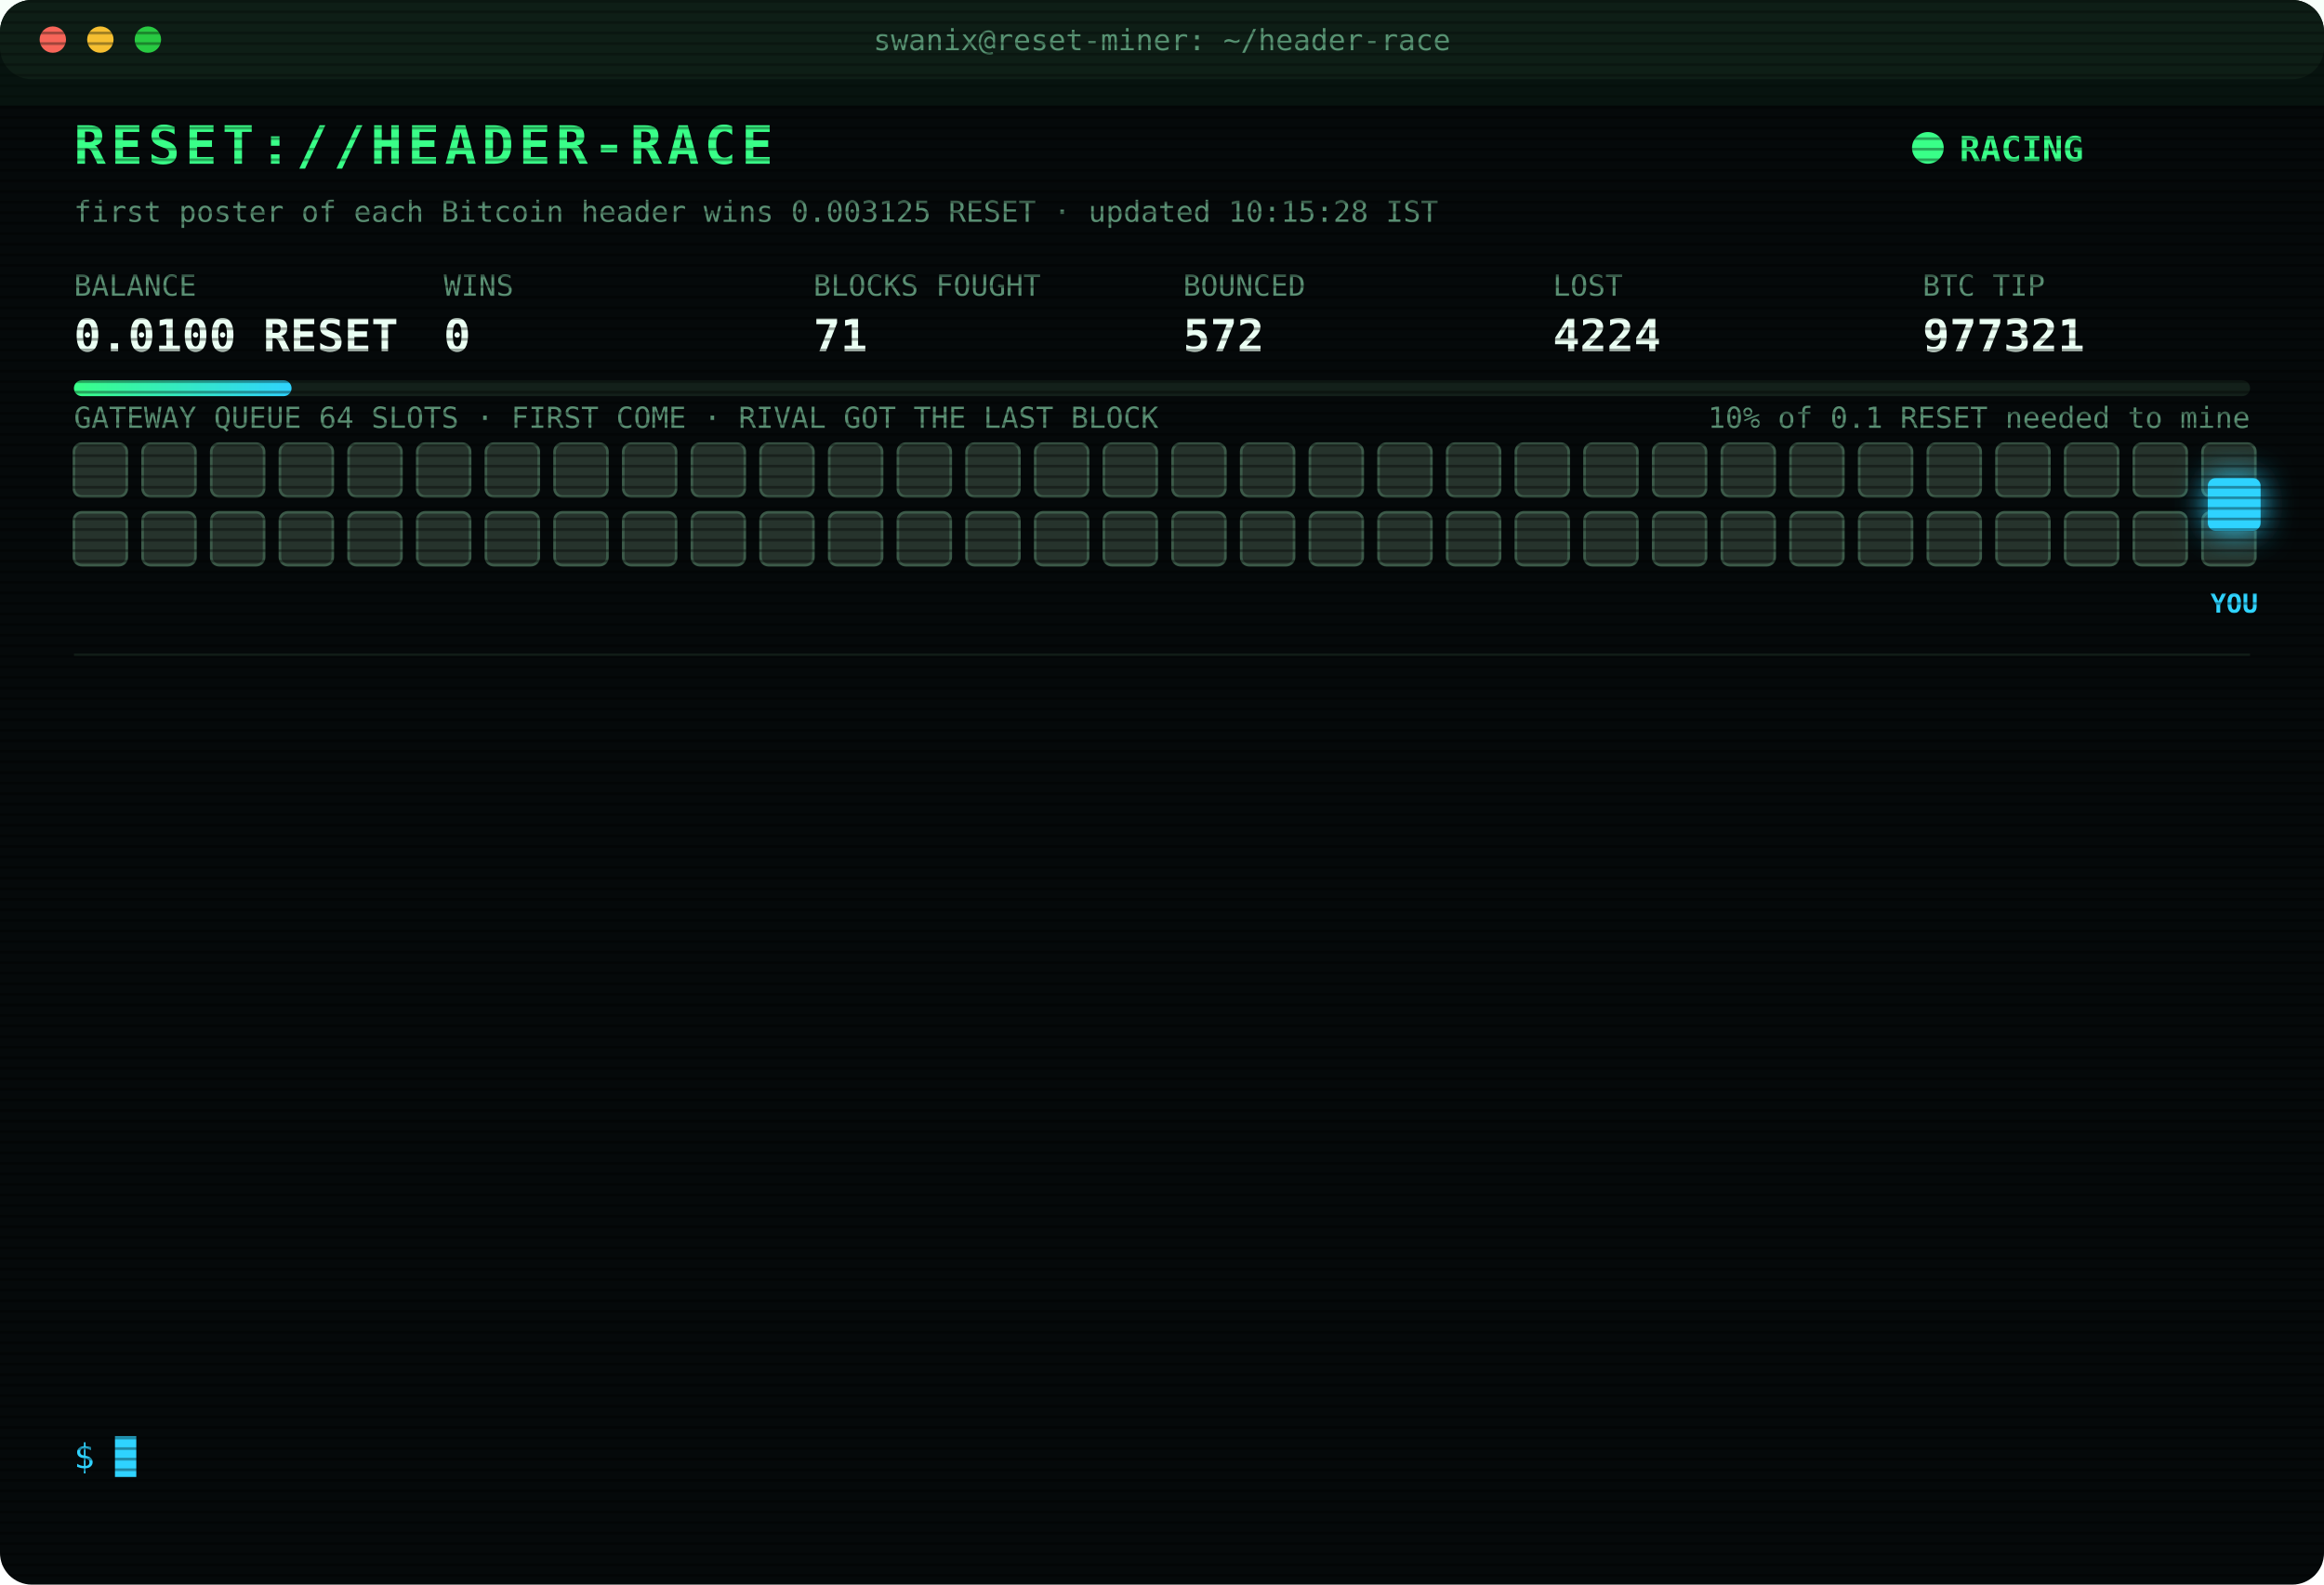
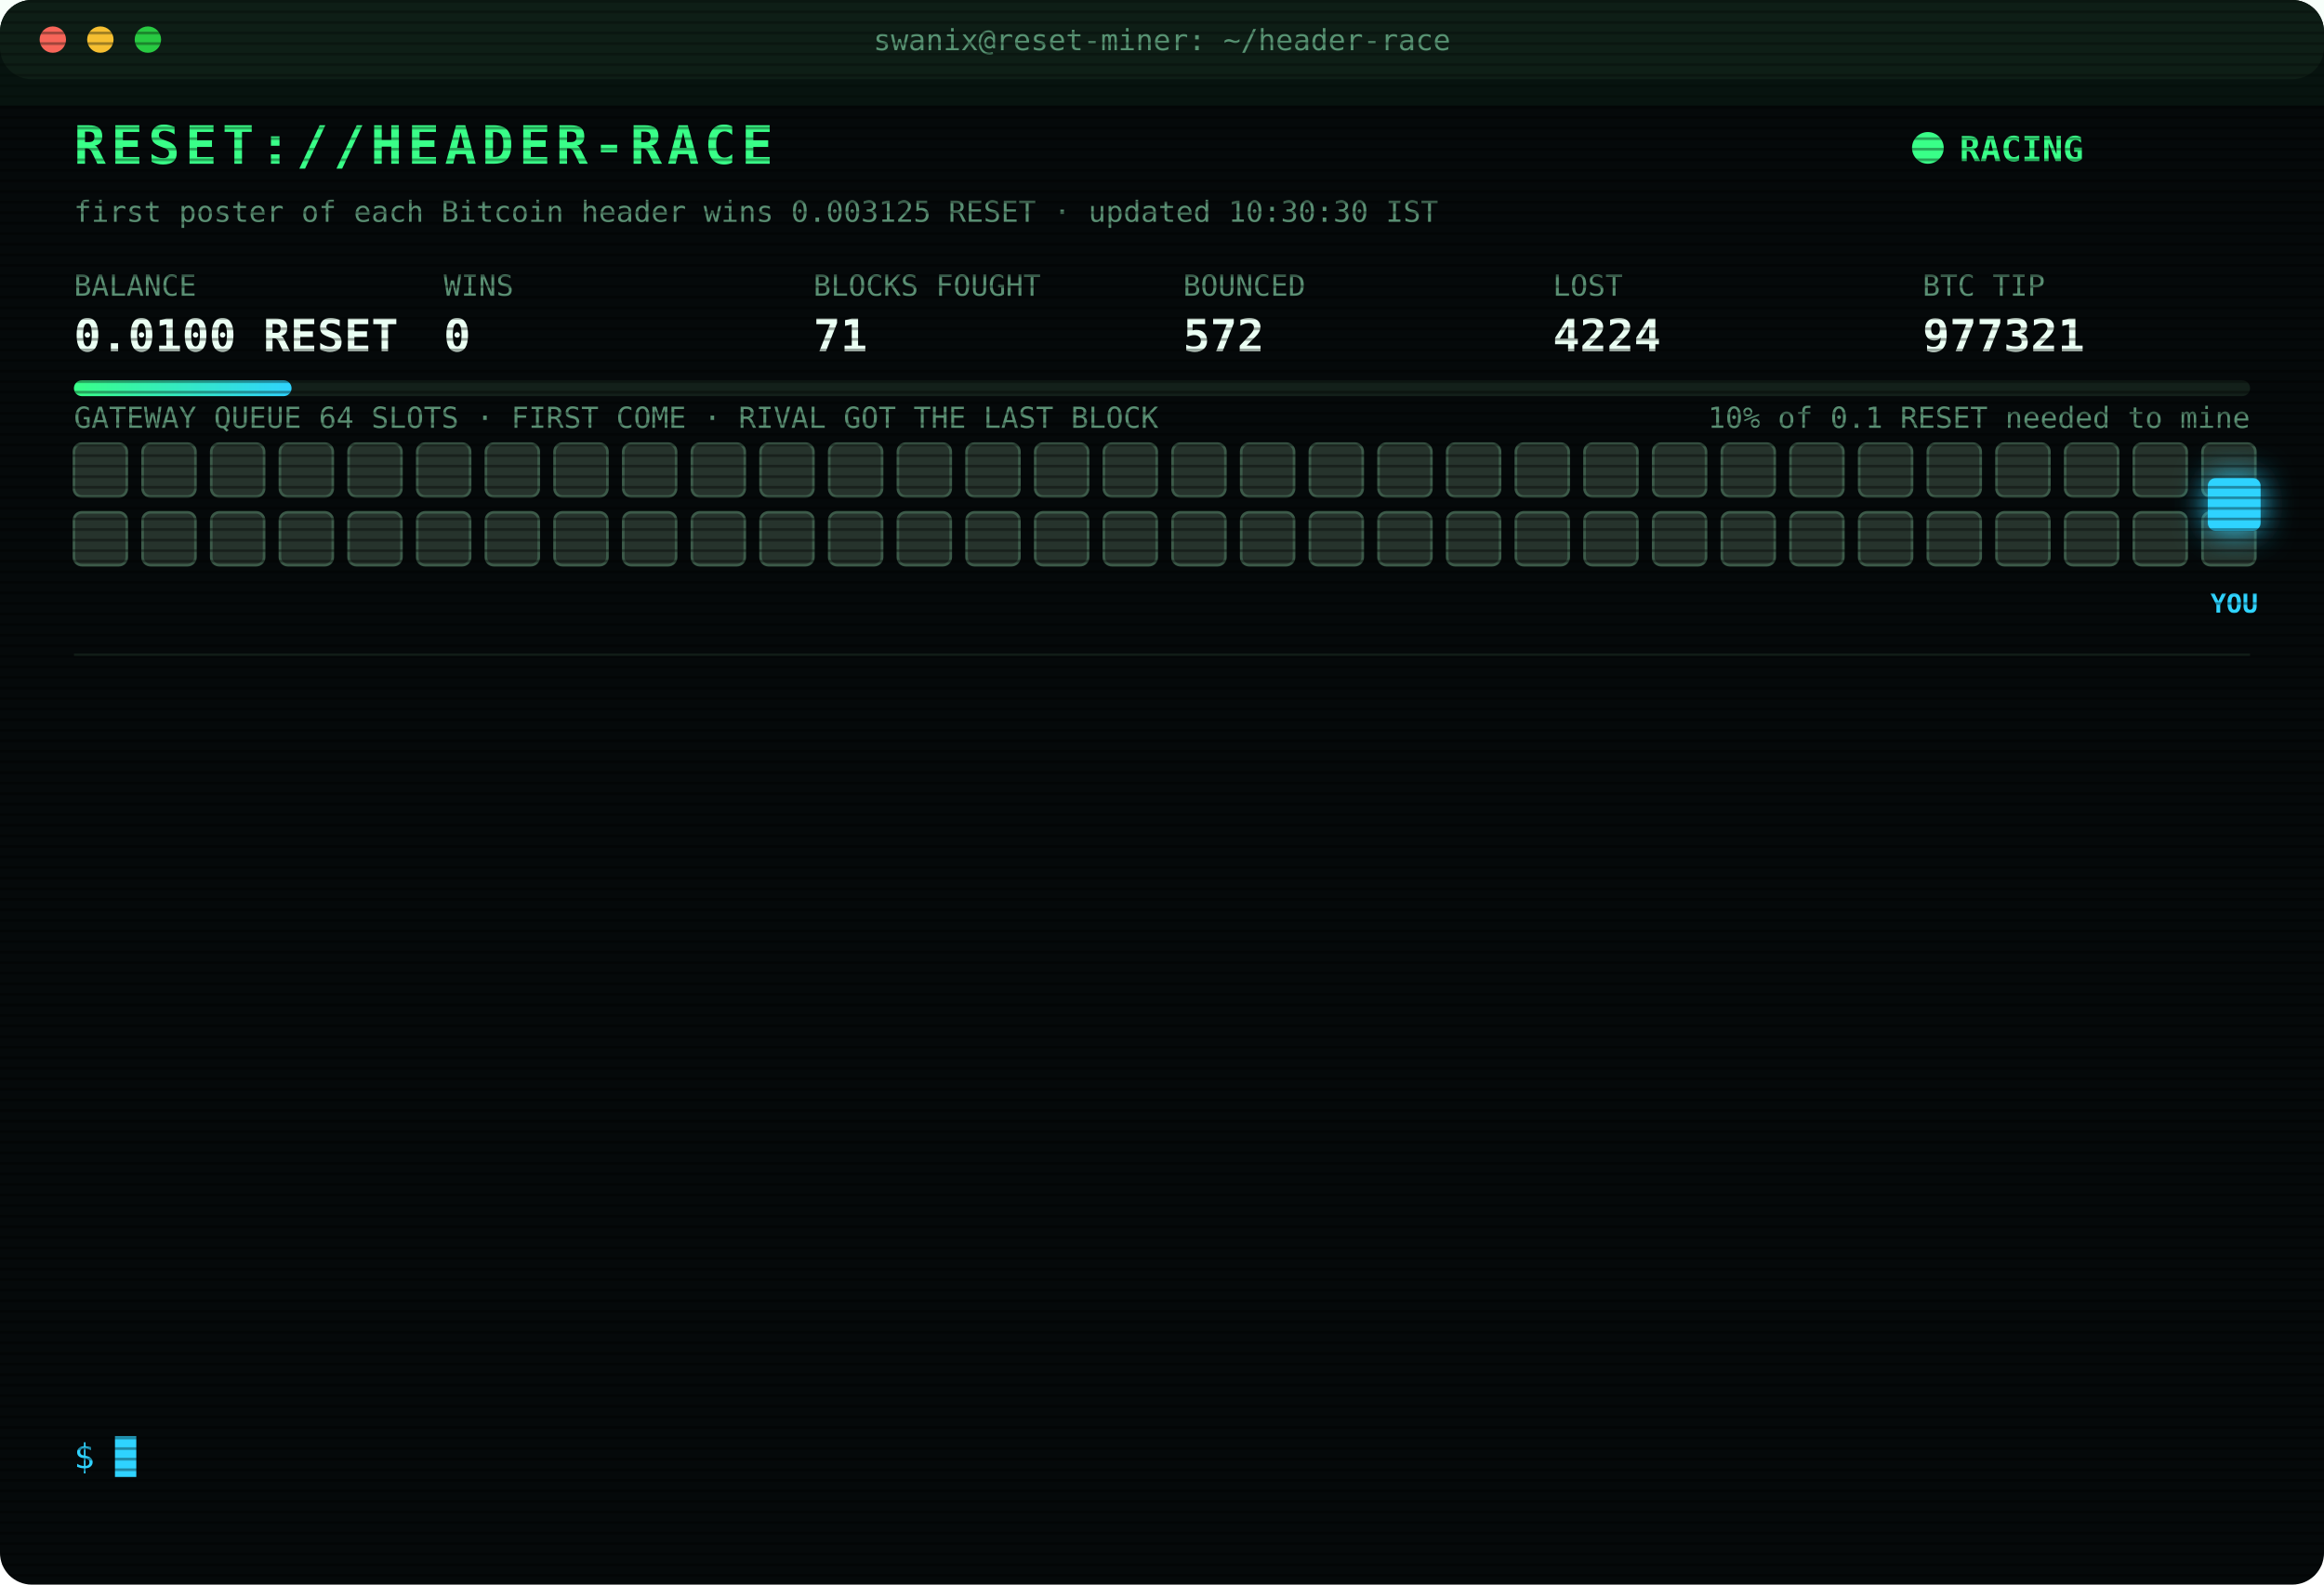
<svg xmlns="http://www.w3.org/2000/svg" width="880" height="600" viewBox="0 0 880 600" font-family="ui-monospace,SFMono-Regular,Menlo,Consolas,monospace">
  <style>
text{font-size:13px;fill:#7CFFB2}
.title{font-size:20px;font-weight:700;fill:#39FF88;letter-spacing:2px;animation:glitch 3s infinite steps(1)}
.sub{fill:#2fd3ff}.k{fill:#5a8f73;font-size:11px}.v{font-size:17px;font-weight:700;fill:#eafff3}
.ts{fill:#3f6b56}.boot{fill:#2fd3ff}.dim{fill:#5a8f73}.bad{fill:#ff4d6d}.warn{fill:#ffd23f}.mag{fill:#ff5cf0}.win{fill:#39FF88;font-weight:700}
.tag{font-size:10px;fill:#2fd3ff;font-weight:700}
.rival{fill:#26332c;stroke:#3c5a49;animation:jam 1.2s infinite alternate}
.idle{fill:#141c18;stroke:#22302a;animation:breathe 4s infinite}
.me{fill:#2fd3ff;filter:drop-shadow(0 0 6px #2fd3ff)}
.hover{animation:nudge 1.1s infinite ease-in-out}.bounce{animation:kick 1.4s infinite}
.ln{opacity:0;animation:in .4s forwards}
.cur{animation:blink 1s infinite steps(1)}
.scan{animation:scan 6s infinite linear}
.led{animation:blink 1.4s infinite}
@keyframes in{from{opacity:0;transform:translateX(-6px)}to{opacity:1;transform:none}}
@keyframes blink{50%{opacity:0}}
@keyframes jam{to{fill:#33463b}}
@keyframes breathe{50%{opacity:.4}}
@keyframes nudge{50%{transform:translateX(-10px)}}
@keyframes kick{0%,100%{transform:none}30%{transform:translateX(-14px)}55%{transform:translateX(10px) translateY(-6px)}}
@keyframes glitch{0%,92%{transform:none}93%{transform:translateX(2px);fill:#ff4d6d}95%{transform:translateX(-2px);fill:#2fd3ff}97%{transform:none}}
@keyframes scan{from{transform:translateY(-40px)}to{transform:translateY(600px)}}
</style>
  <defs>
    <pattern id="sl" width="4" height="4" patternUnits="userSpaceOnUse">
      <rect width="4" height="1" fill="#000" opacity=".35" />
    </pattern>
    <linearGradient id="bar">
      <stop offset="0" stop-color="#39FF88" />
      <stop offset="1" stop-color="#2fd3ff" />
    </linearGradient>
  </defs>
  <rect width="880" height="600" rx="12" fill="#05090a" />
  <rect width="880" height="30" rx="12" fill="#0d1512" />
  <circle cx="20" cy="15" r="5" fill="#ff5f57" />
  <circle cx="38" cy="15" r="5" fill="#febc2e" />
  <circle cx="56" cy="15" r="5" fill="#28c840" />
  <text x="440" y="19" text-anchor="middle" class="k">swanix@reset-miner: ~/header-race</text>
  <text x="28" y="62" class="title">RESET://HEADER-RACE</text>
  <circle class="led" cx="730" cy="56" r="6" fill="#39FF88" />
  <text x="742" y="61" class="win">RACING</text>
-   <text x="28" y="84" class="k">first poster of each Bitcoin header wins 0.003125 RESET · updated 10:15:28 IST</text>
+   <text x="28" y="84" class="k">first poster of each Bitcoin header wins 0.003125 RESET · updated 10:30:30 IST</text>
  <text x="28" y="112" class="k">BALANCE</text>
  <text x="28" y="133" class="v">0.0100 RESET</text>
  <text x="168" y="112" class="k">WINS</text>
  <text x="168" y="133" class="v">0</text>
  <text x="308" y="112" class="k">BLOCKS FOUGHT</text>
  <text x="308" y="133" class="v">71</text>
  <text x="448" y="112" class="k">BOUNCED</text>
  <text x="448" y="133" class="v">572</text>
  <text x="588" y="112" class="k">LOST</text>
  <text x="588" y="133" class="v">4224</text>
  <text x="728" y="112" class="k">BTC TIP</text>
  <text x="728" y="133" class="v">977321</text>
  <rect x="28" y="144" width="824" height="6" rx="3" fill="#13201a" />
  <rect x="28" y="144" width="82.4" height="6" rx="3" fill="url(#bar)" />
  <text x="852" y="162" text-anchor="end" class="k">10% of 0.1 RESET needed to mine</text>
  <text x="28" y="162" class="k">GATEWAY QUEUE 64 SLOTS · FIRST COME · RIVAL GOT THE LAST BLOCK</text>
  <rect class="rival" x="28" y="168" width="20" height="20" rx="3" style="animation-delay:0.00s" />
  <rect class="rival" x="54" y="168" width="20" height="20" rx="3" style="animation-delay:0.05s" />
  <rect class="rival" x="80" y="168" width="20" height="20" rx="3" style="animation-delay:0.10s" />
  <rect class="rival" x="106" y="168" width="20" height="20" rx="3" style="animation-delay:0.15s" />
  <rect class="rival" x="132" y="168" width="20" height="20" rx="3" style="animation-delay:0.20s" />
  <rect class="rival" x="158" y="168" width="20" height="20" rx="3" style="animation-delay:0.25s" />
  <rect class="rival" x="184" y="168" width="20" height="20" rx="3" style="animation-delay:0.30s" />
  <rect class="rival" x="210" y="168" width="20" height="20" rx="3" style="animation-delay:0.35s" />
  <rect class="rival" x="236" y="168" width="20" height="20" rx="3" style="animation-delay:0.40s" />
  <rect class="rival" x="262" y="168" width="20" height="20" rx="3" style="animation-delay:0.45s" />
  <rect class="rival" x="288" y="168" width="20" height="20" rx="3" style="animation-delay:0.50s" />
  <rect class="rival" x="314" y="168" width="20" height="20" rx="3" style="animation-delay:0.55s" />
  <rect class="rival" x="340" y="168" width="20" height="20" rx="3" style="animation-delay:0.60s" />
  <rect class="rival" x="366" y="168" width="20" height="20" rx="3" style="animation-delay:0.65s" />
  <rect class="rival" x="392" y="168" width="20" height="20" rx="3" style="animation-delay:0.70s" />
  <rect class="rival" x="418" y="168" width="20" height="20" rx="3" style="animation-delay:0.75s" />
  <rect class="rival" x="444" y="168" width="20" height="20" rx="3" style="animation-delay:0.80s" />
  <rect class="rival" x="470" y="168" width="20" height="20" rx="3" style="animation-delay:0.85s" />
  <rect class="rival" x="496" y="168" width="20" height="20" rx="3" style="animation-delay:0.90s" />
  <rect class="rival" x="522" y="168" width="20" height="20" rx="3" style="animation-delay:0.95s" />
  <rect class="rival" x="548" y="168" width="20" height="20" rx="3" style="animation-delay:1.00s" />
  <rect class="rival" x="574" y="168" width="20" height="20" rx="3" style="animation-delay:1.05s" />
  <rect class="rival" x="600" y="168" width="20" height="20" rx="3" style="animation-delay:1.10s" />
  <rect class="rival" x="626" y="168" width="20" height="20" rx="3" style="animation-delay:1.15s" />
  <rect class="rival" x="652" y="168" width="20" height="20" rx="3" style="animation-delay:1.20s" />
  <rect class="rival" x="678" y="168" width="20" height="20" rx="3" style="animation-delay:1.25s" />
  <rect class="rival" x="704" y="168" width="20" height="20" rx="3" style="animation-delay:1.30s" />
  <rect class="rival" x="730" y="168" width="20" height="20" rx="3" style="animation-delay:1.35s" />
  <rect class="rival" x="756" y="168" width="20" height="20" rx="3" style="animation-delay:1.40s" />
  <rect class="rival" x="782" y="168" width="20" height="20" rx="3" style="animation-delay:1.45s" />
  <rect class="rival" x="808" y="168" width="20" height="20" rx="3" style="animation-delay:1.50s" />
  <rect class="rival" x="834" y="168" width="20" height="20" rx="3" style="animation-delay:1.55s" />
  <rect class="rival" x="28" y="194" width="20" height="20" rx="3" style="animation-delay:1.60s" />
  <rect class="rival" x="54" y="194" width="20" height="20" rx="3" style="animation-delay:1.65s" />
  <rect class="rival" x="80" y="194" width="20" height="20" rx="3" style="animation-delay:1.70s" />
  <rect class="rival" x="106" y="194" width="20" height="20" rx="3" style="animation-delay:1.75s" />
  <rect class="rival" x="132" y="194" width="20" height="20" rx="3" style="animation-delay:1.80s" />
  <rect class="rival" x="158" y="194" width="20" height="20" rx="3" style="animation-delay:1.85s" />
  <rect class="rival" x="184" y="194" width="20" height="20" rx="3" style="animation-delay:1.90s" />
  <rect class="rival" x="210" y="194" width="20" height="20" rx="3" style="animation-delay:1.95s" />
  <rect class="rival" x="236" y="194" width="20" height="20" rx="3" style="animation-delay:2.00s" />
  <rect class="rival" x="262" y="194" width="20" height="20" rx="3" style="animation-delay:2.05s" />
  <rect class="rival" x="288" y="194" width="20" height="20" rx="3" style="animation-delay:2.10s" />
  <rect class="rival" x="314" y="194" width="20" height="20" rx="3" style="animation-delay:2.15s" />
  <rect class="rival" x="340" y="194" width="20" height="20" rx="3" style="animation-delay:2.20s" />
  <rect class="rival" x="366" y="194" width="20" height="20" rx="3" style="animation-delay:2.25s" />
  <rect class="rival" x="392" y="194" width="20" height="20" rx="3" style="animation-delay:2.30s" />
  <rect class="rival" x="418" y="194" width="20" height="20" rx="3" style="animation-delay:2.35s" />
  <rect class="rival" x="444" y="194" width="20" height="20" rx="3" style="animation-delay:2.40s" />
  <rect class="rival" x="470" y="194" width="20" height="20" rx="3" style="animation-delay:2.45s" />
  <rect class="rival" x="496" y="194" width="20" height="20" rx="3" style="animation-delay:2.50s" />
  <rect class="rival" x="522" y="194" width="20" height="20" rx="3" style="animation-delay:2.55s" />
  <rect class="rival" x="548" y="194" width="20" height="20" rx="3" style="animation-delay:2.60s" />
  <rect class="rival" x="574" y="194" width="20" height="20" rx="3" style="animation-delay:2.65s" />
  <rect class="rival" x="600" y="194" width="20" height="20" rx="3" style="animation-delay:2.70s" />
  <rect class="rival" x="626" y="194" width="20" height="20" rx="3" style="animation-delay:2.75s" />
  <rect class="rival" x="652" y="194" width="20" height="20" rx="3" style="animation-delay:2.80s" />
  <rect class="rival" x="678" y="194" width="20" height="20" rx="3" style="animation-delay:2.85s" />
  <rect class="rival" x="704" y="194" width="20" height="20" rx="3" style="animation-delay:2.90s" />
  <rect class="rival" x="730" y="194" width="20" height="20" rx="3" style="animation-delay:2.95s" />
  <rect class="rival" x="756" y="194" width="20" height="20" rx="3" style="animation-delay:3.00s" />
  <rect class="rival" x="782" y="194" width="20" height="20" rx="3" style="animation-delay:3.05s" />
  <rect class="rival" x="808" y="194" width="20" height="20" rx="3" style="animation-delay:3.10s" />
  <rect class="rival" x="834" y="194" width="20" height="20" rx="3" style="animation-delay:3.15s" />
  <g class="hover">
    <rect class="me" x="836" y="181" width="20" height="20" rx="3" />
    <text class="tag" x="846" y="232" text-anchor="middle">YOU</text>
  </g>
  <line x1="28" x2="852" y1="248" y2="248" stroke="#13201a" />
  <g class="ln" style="animation-delay:0.40s">
    <text x="28" y="270" class="ts">07:35:53</text>
    <text x="104" y="270" class="bad">[LOST] #977309 taken by a rival miner</text>
  </g>
  <g class="ln" style="animation-delay:0.65s">
    <text x="28" y="292" class="ts">07:42:08</text>
    <text x="104" y="292" class="bad">[LOST] #977310 taken by a rival miner</text>
  </g>
  <g class="ln" style="animation-delay:0.90s">
    <text x="28" y="314" class="ts">07:50:33</text>
    <text x="104" y="314" class="bad">[LOST] #977311 taken by a rival miner</text>
  </g>
  <g class="ln" style="animation-delay:1.15s">
    <text x="28" y="336" class="ts">08:07:13</text>
    <text x="104" y="336" class="bad">[LOST] #977313 taken by a rival miner</text>
  </g>
  <g class="ln" style="animation-delay:1.40s">
    <text x="28" y="358" class="ts">08:42:20</text>
    <text x="104" y="358" class="bad">[LOST] #977314 taken by a rival miner</text>
  </g>
  <g class="ln" style="animation-delay:1.65s">
    <text x="28" y="380" class="ts">08:49:10</text>
    <text x="104" y="380" class="boot">[BOOT] racer v3 online · 3 feeds · stint 340m</text>
  </g>
  <g class="ln" style="animation-delay:1.90s">
    <text x="28" y="402" class="ts">08:52:47</text>
    <text x="104" y="402" class="bad">[LOST] #977315 taken by a rival miner</text>
  </g>
  <g class="ln" style="animation-delay:2.15s">
    <text x="28" y="424" class="ts">08:54:27</text>
    <text x="104" y="424" class="bad">[LOST] #977316 taken by a rival miner</text>
  </g>
  <g class="ln" style="animation-delay:2.40s">
    <text x="28" y="446" class="ts">09:19:42</text>
    <text x="104" y="446" class="bad">[LOST] #977317 taken by a rival miner</text>
  </g>
  <g class="ln" style="animation-delay:2.65s">
    <text x="28" y="468" class="ts">09:28:25</text>
    <text x="104" y="468" class="bad">[LOST] #977318 taken by a rival miner</text>
  </g>
  <g class="ln" style="animation-delay:2.90s">
    <text x="28" y="490" class="ts">09:29:44</text>
    <text x="104" y="490" class="bad">[LOST] #977319 taken by a rival miner</text>
  </g>
  <g class="ln" style="animation-delay:3.15s">
    <text x="28" y="512" class="ts">09:48:08</text>
    <text x="104" y="512" class="bad">[LOST] #977320 taken by a rival miner</text>
  </g>
  <g class="ln" style="animation-delay:3.40s">
    <text x="28" y="534" class="ts">10:13:13</text>
    <text x="104" y="534" class="bad">[LOST] #977321 taken by a rival miner</text>
  </g>
  <text x="28" y="556" class="sub">$ <tspan class="cur">█</tspan>
  </text>
  <rect width="880" height="600" rx="12" fill="url(#sl)" pointer-events="none" />
  <rect class="scan" width="880" height="40" fill="#39FF88" opacity=".04" />
</svg>
